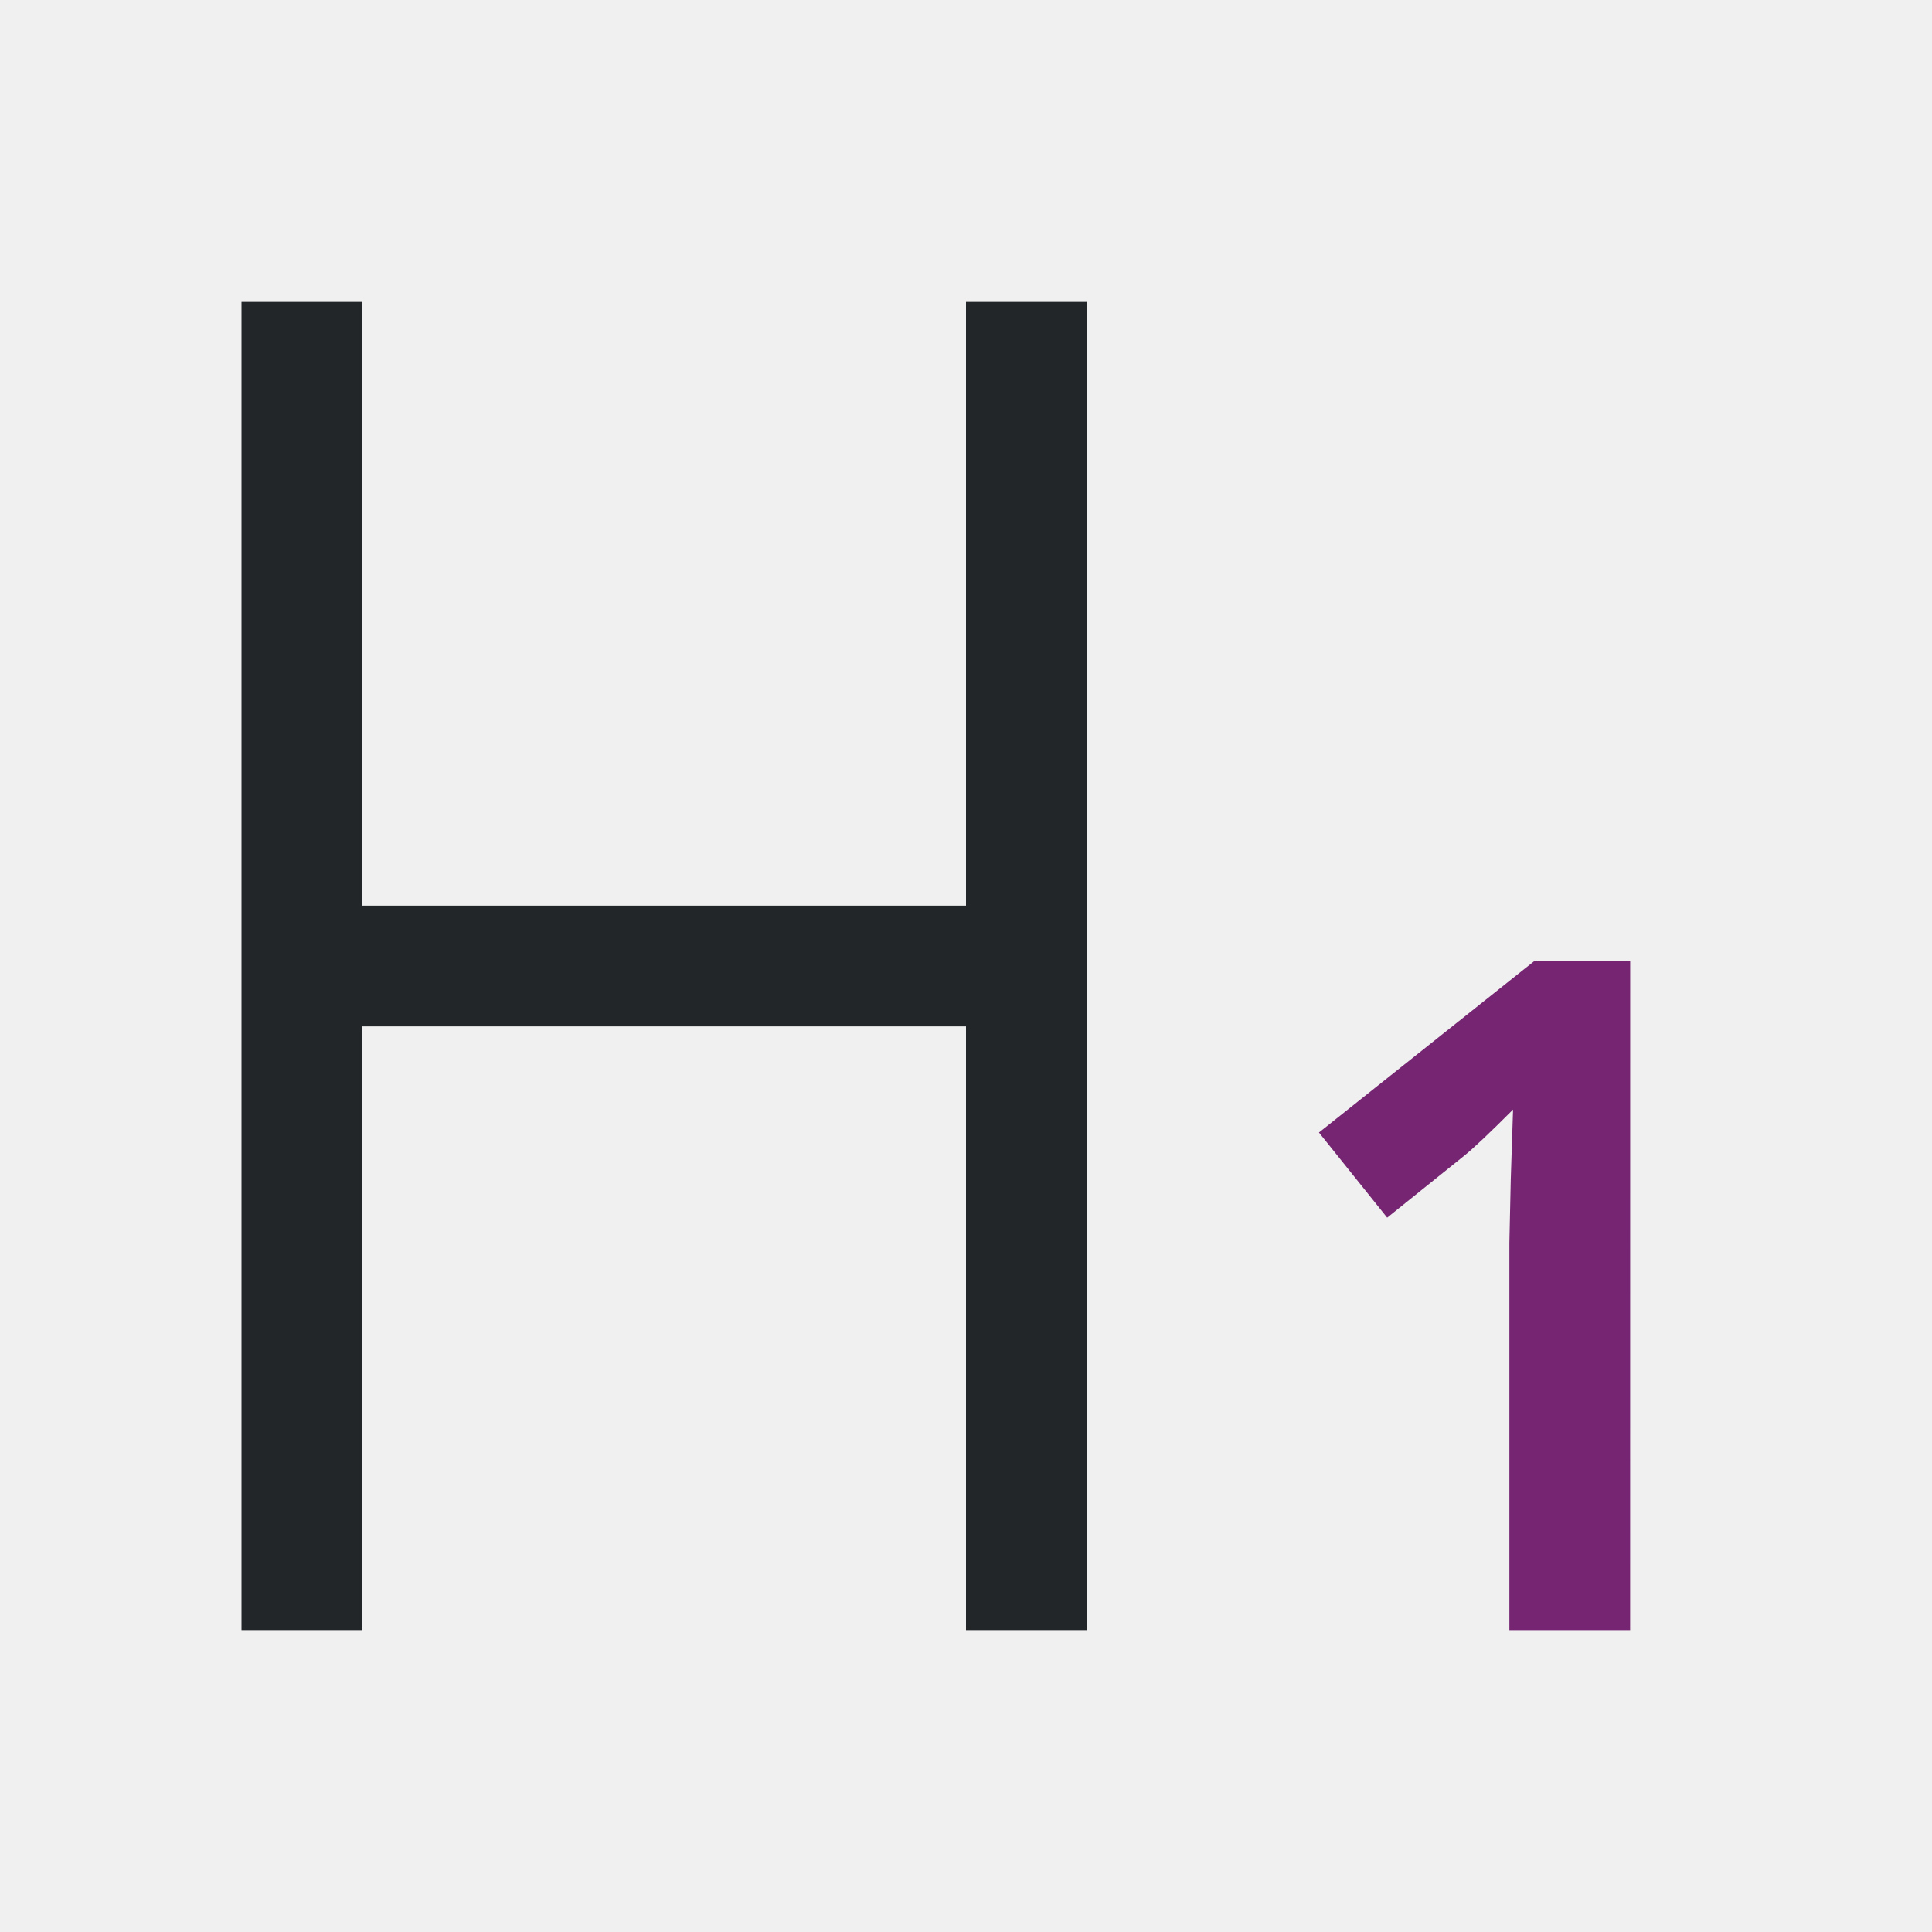
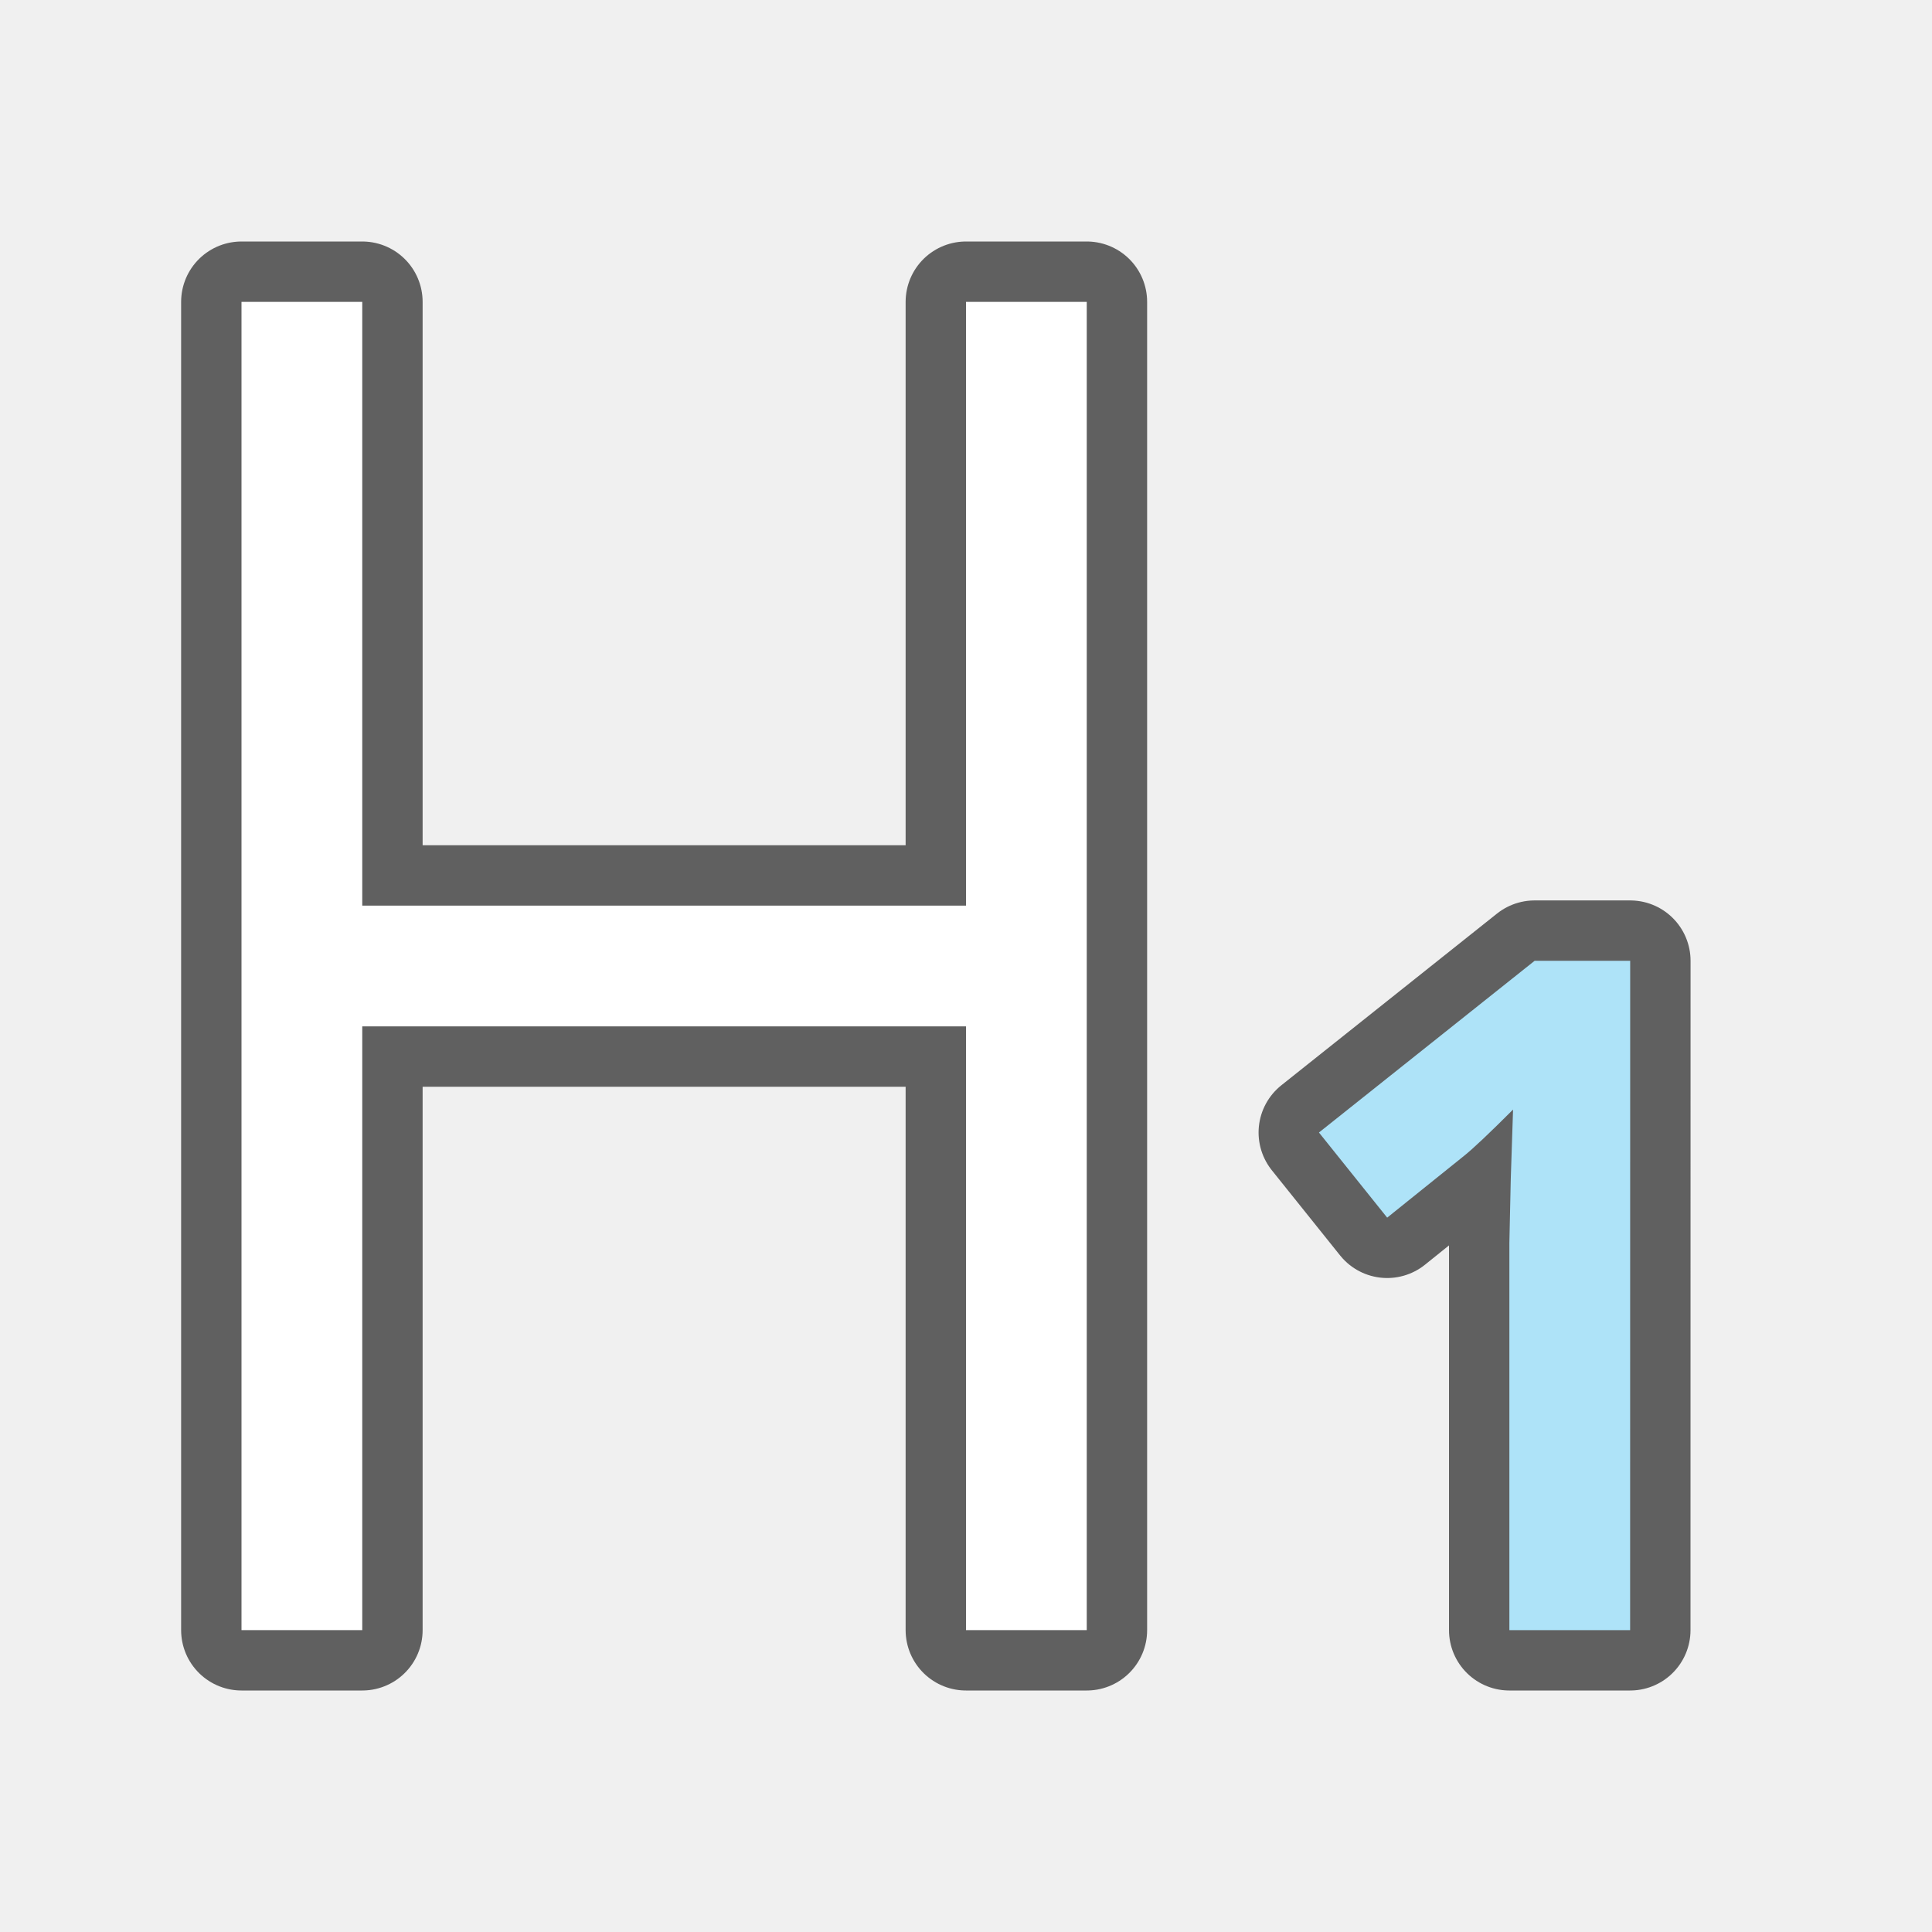
- <svg xmlns="http://www.w3.org/2000/svg" height="32" viewBox="0 0 32 32" width="32">
-   <path d="m27 27h-2v-6.415l.023-1.054.038-1.153c-.389.389-.66.645-.811.766l-1.274 1.024-1.13-1.41 3.572-2.844h1.583z" fill="#762572" />
-   <path d="m4 5v22h2v-10h10v10h2v-22h-2l0 10h-10l-0-10z" fill="#232629" stroke-width="1.333" />
+ <svg xmlns="http://www.w3.org/2000/svg" height="32" viewBox="0 0 32 32" width="32" version="1.1" id="svg6">
+   <defs id="defs10" />
+   <path style="fill:#000000;fill-opacity:1;stroke:#000000;opacity:0.6;stroke-width:2;stroke-miterlimit:4;stroke-dasharray:none;stroke-linejoin:round" id="path824" fill="#762572" d="m27 27h-2v-6.415l.023-1.054.038-1.153c-.389.389-.66.645-.811.766l-1.274 1.024-1.13-1.41 3.572-2.844h1.583z" />
+   <path style="fill:#000000;stroke:#000000;opacity:0.6;stroke-width:2;stroke-miterlimit:4;stroke-dasharray:none;stroke-linejoin:round" id="path826" stroke-width="1.333" fill="#232629" d="m4 5v22h2v-10h10v10h2v-22h-2l0 10h-10l-0-10z" />
+   <path d="m27 27h-2v-6.415l.023-1.054.038-1.153c-.389.389-.66.645-.811.766l-1.274 1.024-1.13-1.41 3.572-2.844h1.583z" fill="#762572" id="path2" style="fill:#aee3f8;fill-opacity:1" />
+   <path d="m4 5v22h2v-10h10v10h2v-22h-2l0 10h-10l-0-10z" fill="#232629" stroke-width="1.333" id="path4" style="fill:#ffffff" />
</svg>
